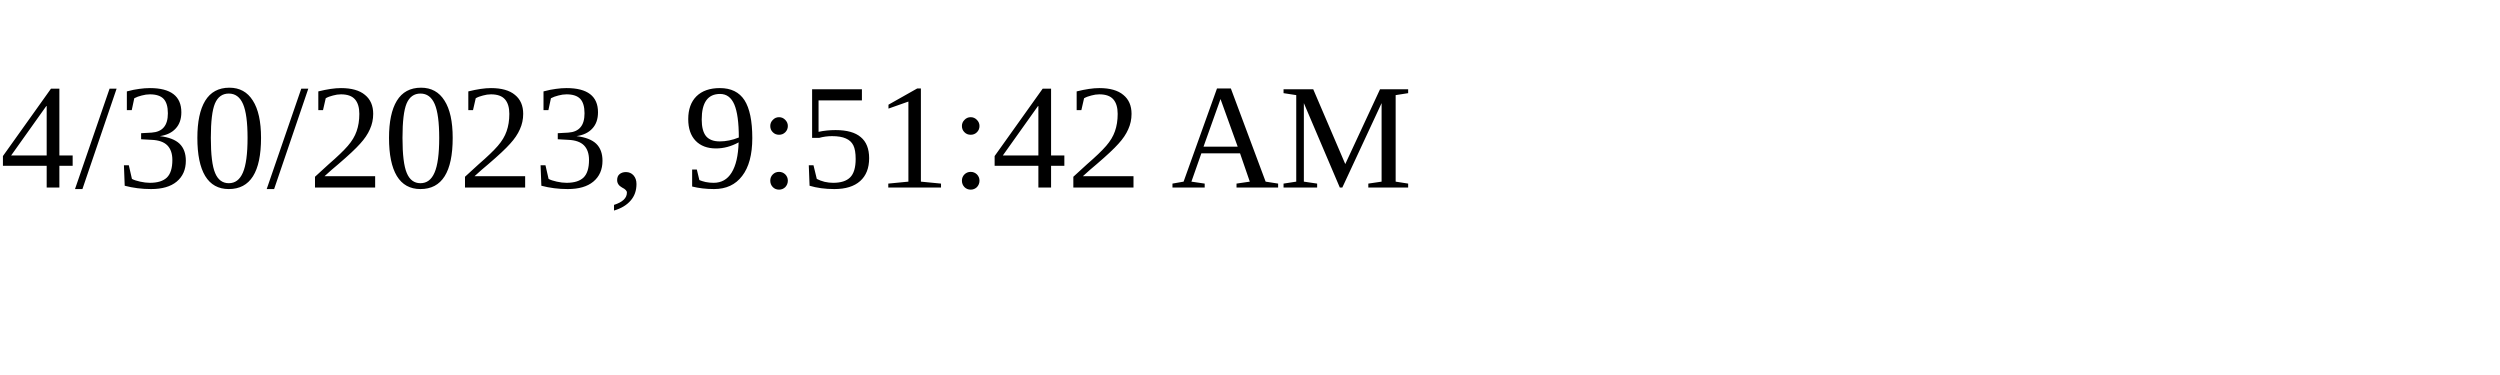
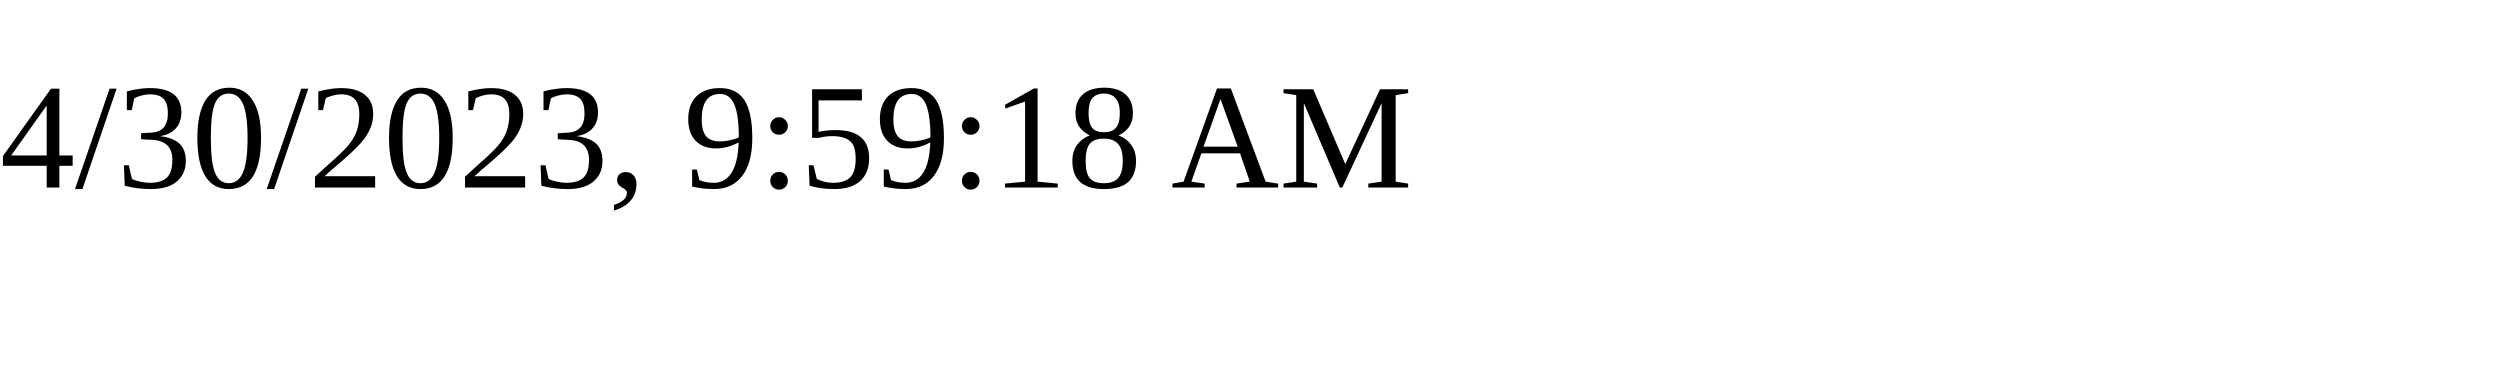
<svg xmlns="http://www.w3.org/2000/svg" height="30" width="200">
-   <text x="0" y="15">4/30/2023, 9:51:42 AM</text>
+   <text x="0" y="15">4/30/2023, 9:59:18 AM</text>
</svg>
